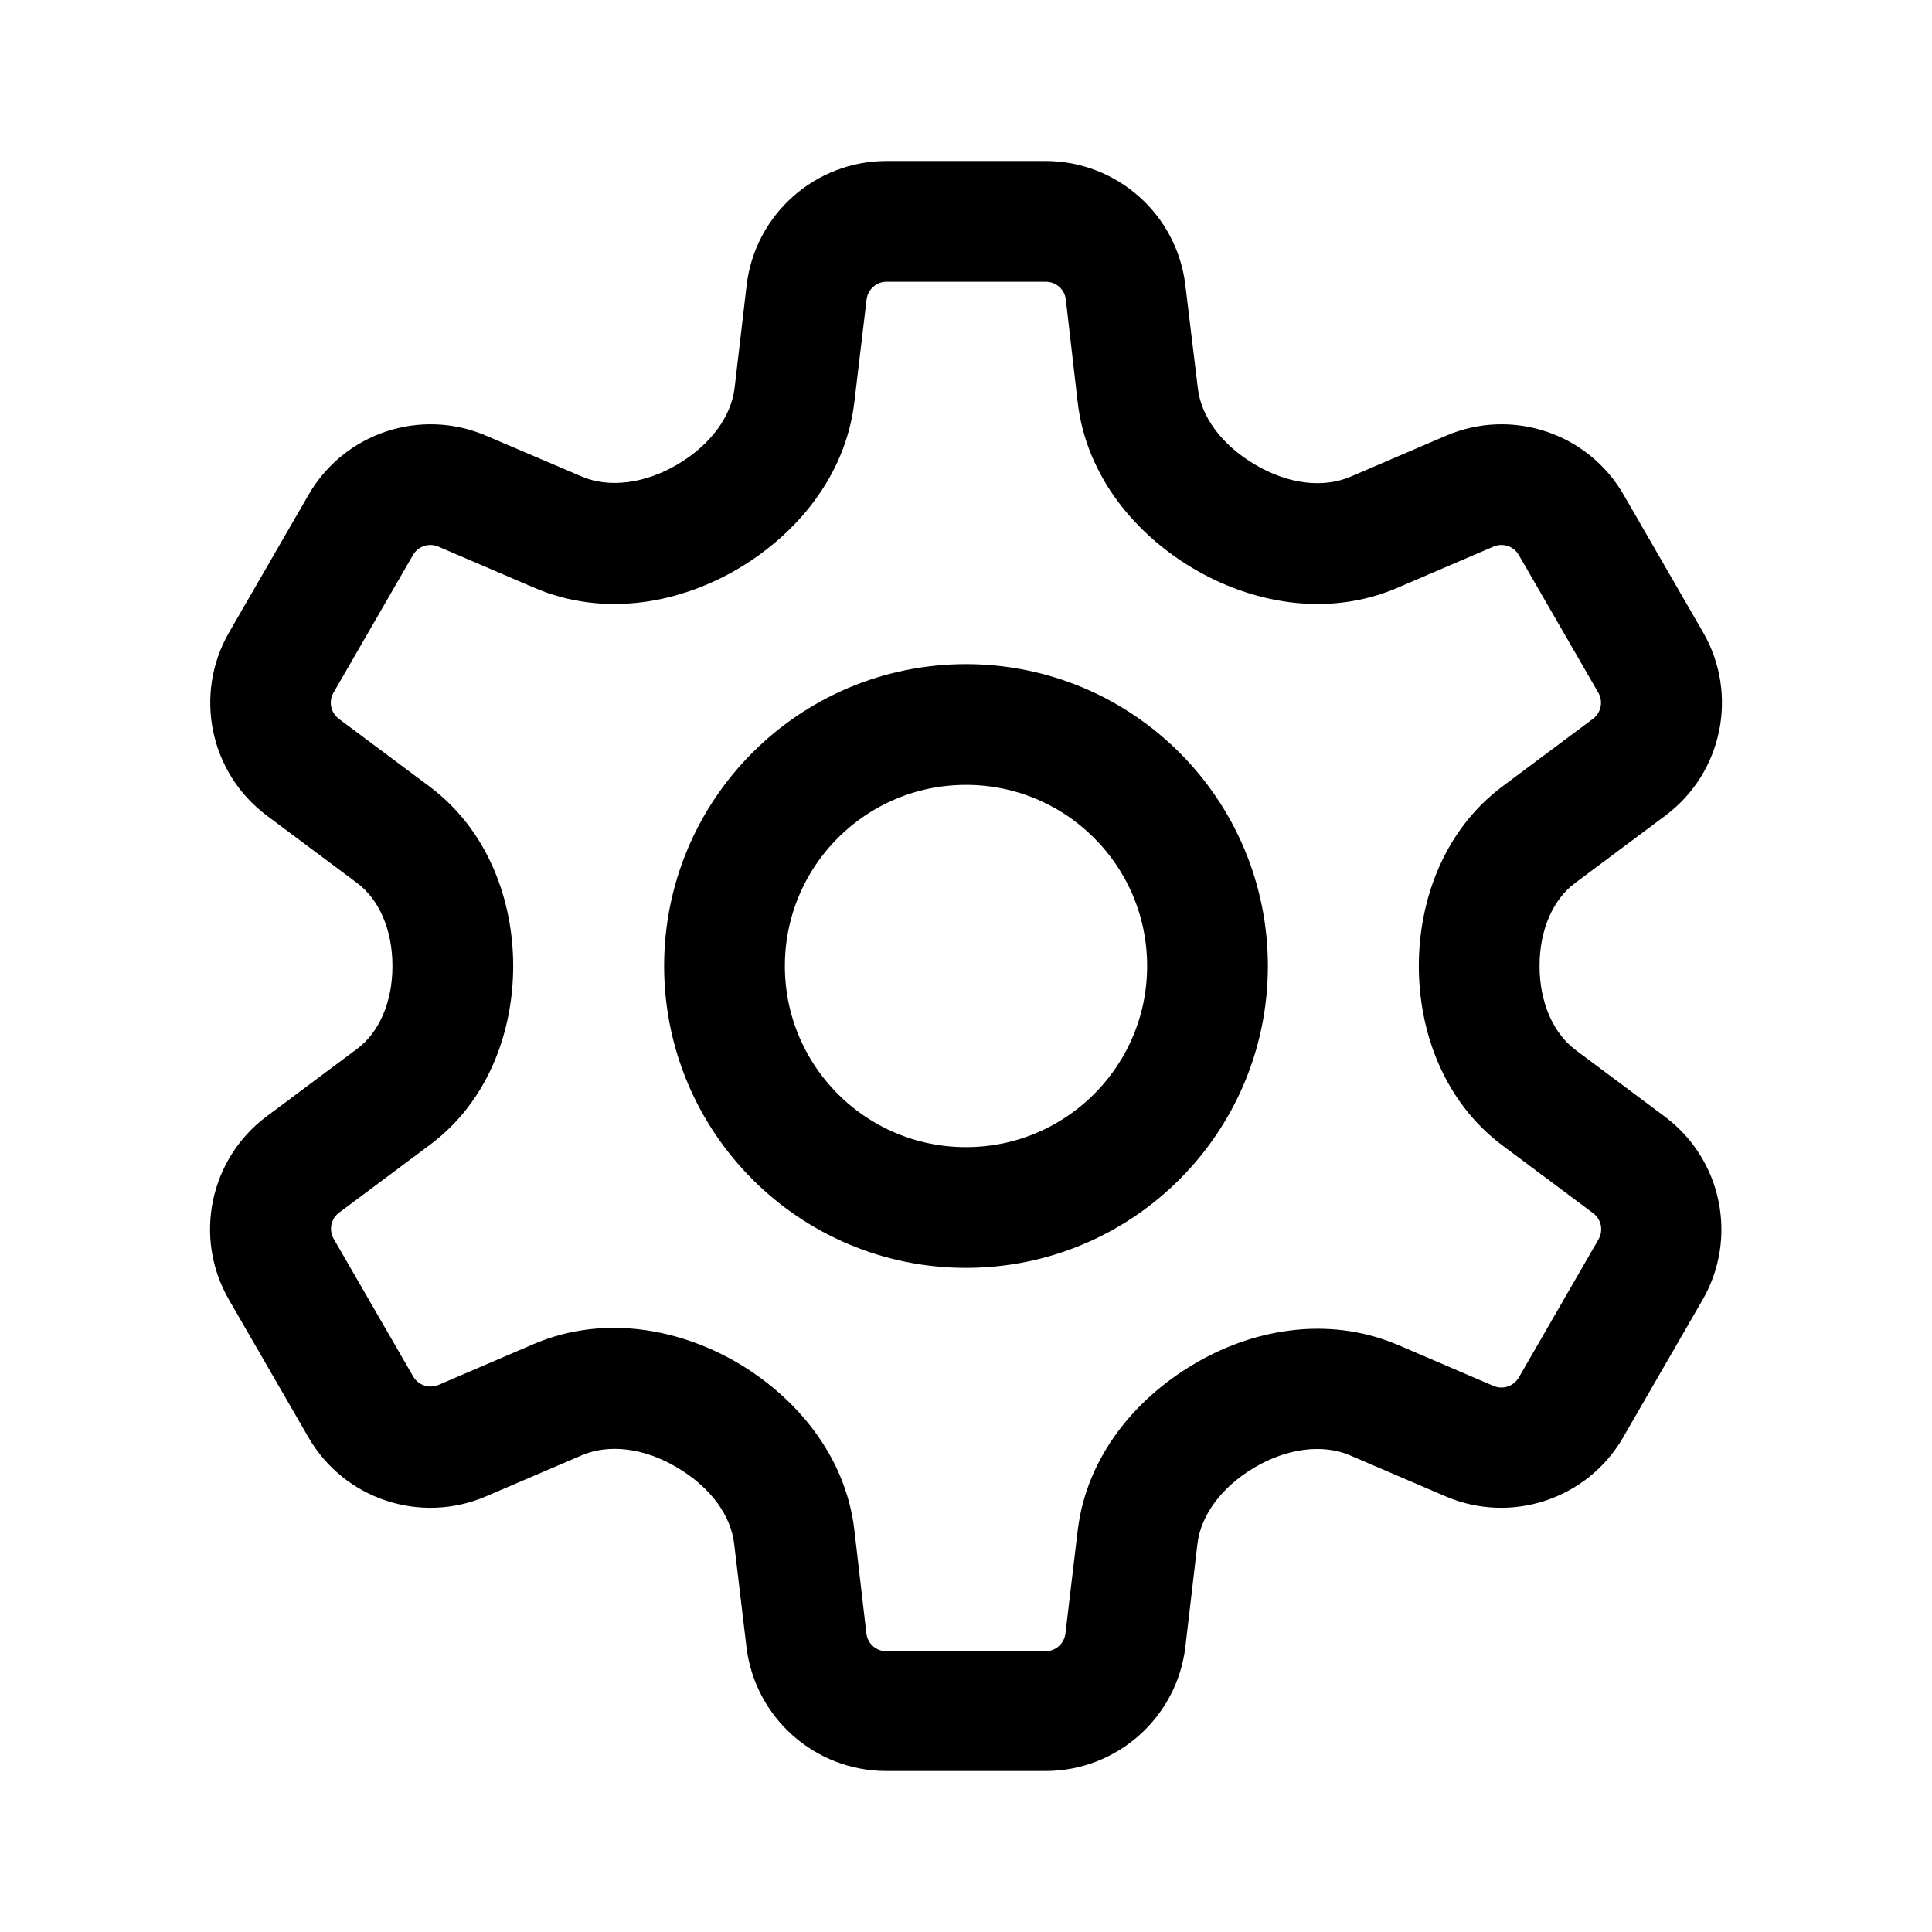
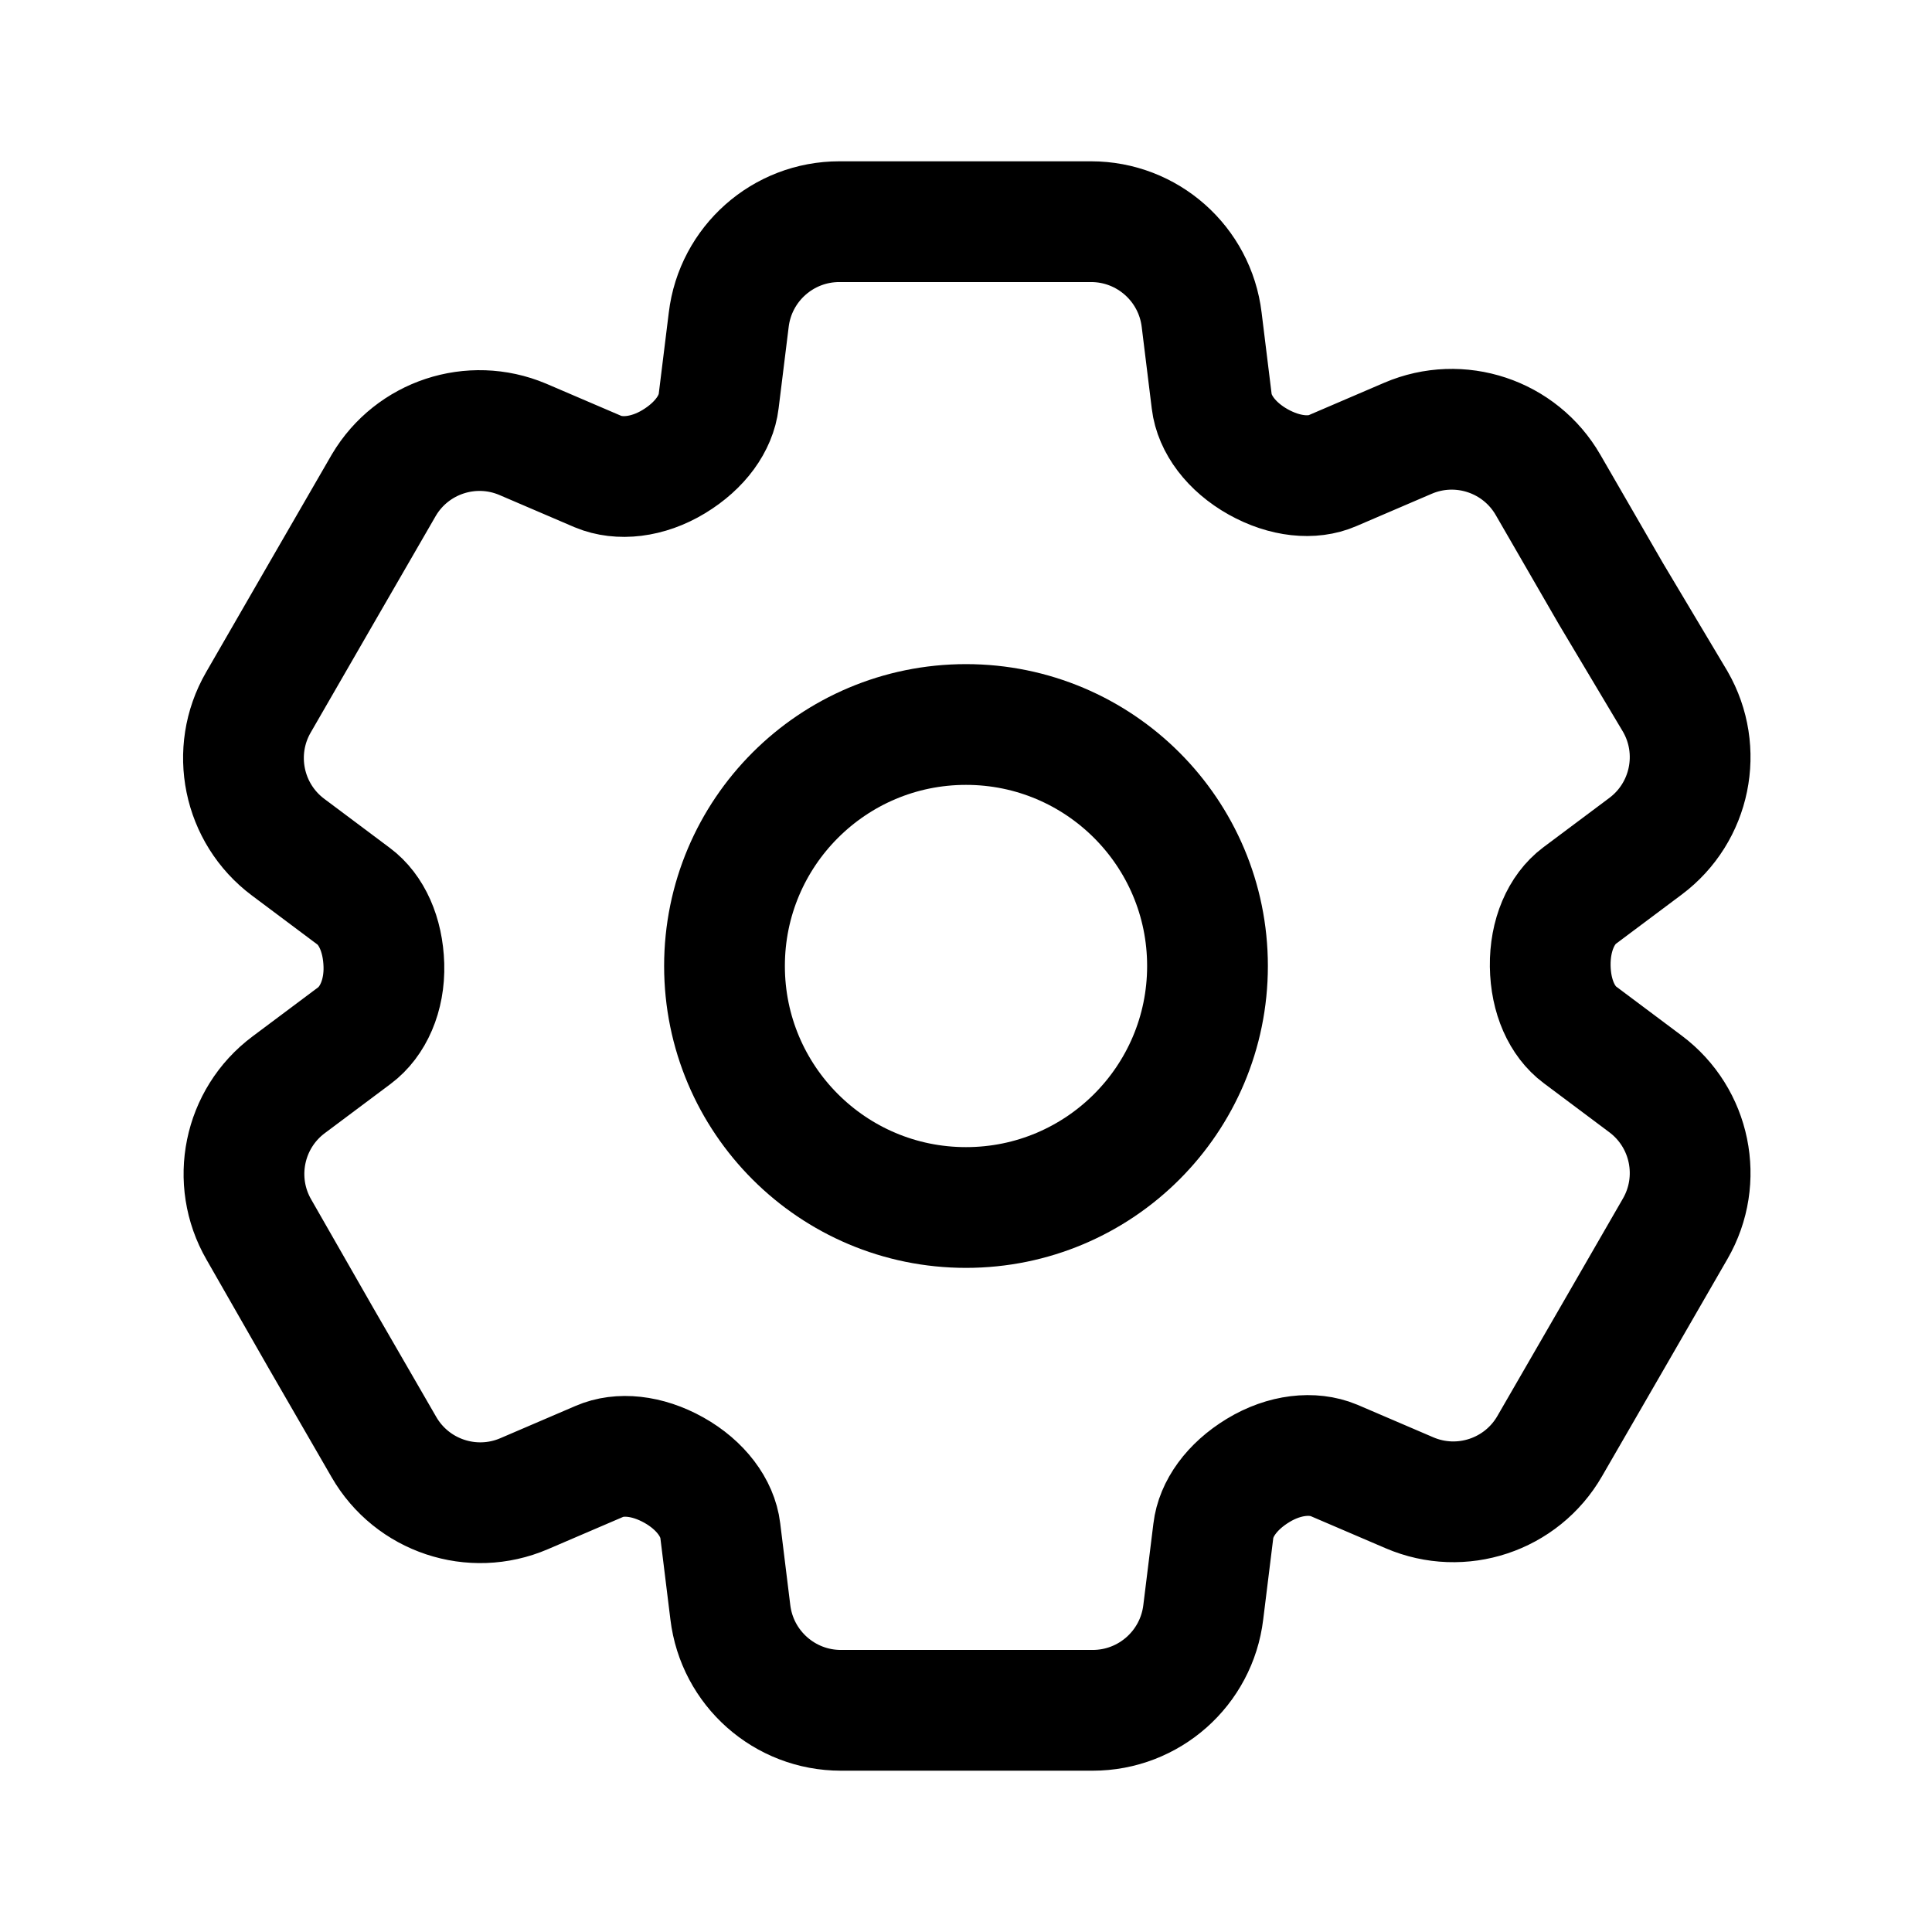
<svg xmlns="http://www.w3.org/2000/svg" width="192" height="192" viewBox="0 0 192 192">
  <defs>
-     <style>.cls-1,.cls-2,.cls-3{fill:none;}.cls-1,.cls-3{stroke:#000;stroke-linecap:round;stroke-linejoin:round;}.cls-1{stroke-width:12px;}.cls-3{stroke-width:0;}</style>
+     <style>.cls-1,.cls-2{fill:none;stroke:#000;stroke-width:12px;}.cls-1{stroke-linecap:round;stroke-linejoin:round;}.cls-2{stroke-miterlimit:10;}</style>
  </defs>
  <path class="cls-1" d="M96,120A24,24,0,1,0,72,96,24,24,0,0,0,96,120Z" />
-   <path class="cls-2" d="M158.3,120.56l-9-6.72h0C143.4,109.41,141,102.39,141,96s2.4-13.41,8.32-17.84h0l9-6.72a2,2,0,0,0,.54-2.6l-7.9-13.68a2,2,0,0,0-2.52-.84h0l-9.51,4.08c-7.09,3.05-14.67,1.47-20.4-1.95C113,53.15,108,47.47,107.1,40h0l-1.22-10.24a2,2,0,0,0-2-1.76H88.1a2,2,0,0,0-2,1.76L84.9,40h0C84,47.47,79,53.15,73.49,56.45c-5.73,3.42-13.31,5-20.4,1.95l-9.51-4.08h0a2,2,0,0,0-2.52.84l-7.9,13.68a2,2,0,0,0,.54,2.6l9,6.72h0C48.6,82.59,51,89.61,51,96s-2.4,13.41-8.32,17.84h0l-9,6.72a2,2,0,0,0-.54,2.6l7.9,13.68a2,2,0,0,0,2.52.84h0l9.51-4.08h0c7.09-3,14.67-1.47,20.4,2C79,138.85,84,144.53,84.9,152h0l1.22,10.24a2,2,0,0,0,2,1.76h15.8a2,2,0,0,0,2-1.76L107.1,152h0c.89-7.47,5.87-13.15,11.41-16.45,5.73-3.42,13.31-5,20.4-2h0l9.51,4.08h0a2,2,0,0,0,2.52-.84l7.9-13.68A2,2,0,0,0,158.3,120.56Z" />
-   <line class="cls-3" x1="43.58" y1="54.32" x2="43.58" y2="54.32" />
-   <line class="cls-3" x1="22.77" y1="62.84" x2="22.77" y2="62.84" />
-   <line class="cls-3" x1="26.51" y1="81.05" x2="26.51" y2="81.05" />
-   <line class="cls-3" x1="74.2" y1="28.34" x2="74.2" y2="28.34" />
-   <line class="cls-3" x1="117.8" y1="28.34" x2="117.8" y2="28.34" />
-   <line class="cls-3" x1="165.49" y1="81.05" x2="165.49" y2="81.05" />
-   <line class="cls-3" x1="148.42" y1="54.32" x2="148.42" y2="54.32" />
-   <line class="cls-3" x1="169.23" y1="62.84" x2="169.23" y2="62.84" />
-   <line class="cls-3" x1="165.49" y1="110.95" x2="165.49" y2="110.95" />
-   <line class="cls-3" x1="117.8" y1="163.66" x2="117.8" y2="163.66" />
-   <line class="cls-3" x1="148.42" y1="137.68" x2="148.42" y2="137.68" />
-   <line class="cls-3" x1="169.23" y1="129.16" x2="169.23" y2="129.16" />
-   <path d="M165.49,111h0l-9-6.72h0C154.38,102.64,153,99.67,153,96s1.38-6.64,3.51-8.23h0l9-6.72h0a14,14,0,0,0,3.74-18.21h0l-7.9-13.68a14,14,0,0,0-17.64-5.86l-9.51,4.08c-2.66,1.13-6.15.78-9.53-1.24s-5.3-4.79-5.63-7.55h0L117.8,28.35h0A14,14,0,0,0,103.9,16H88.1A14,14,0,0,0,74.2,28.34h0L73,38.58h0c-.33,2.76-2.32,5.58-5.63,7.55s-6.87,2.37-9.53,1.24L48.31,43.3a14,14,0,0,0-17.64,5.86l-7.9,13.68h0a14,14,0,0,0,3.74,18.21h0l9,6.72h0C37.63,89.36,39,92.33,39,96s-1.37,6.64-3.51,8.23h0l-9,6.72h0a14,14,0,0,0-3.74,18.21h0l7.9,13.68a14,14,0,0,0,17.64,5.87l9.51-4.08c2.66-1.14,6.15-.79,9.53,1.23s5.3,4.79,5.63,7.56h0l1.22,10.24h0A14,14,0,0,0,88.1,176h15.8a14,14,0,0,0,13.9-12.34h0L119,153.42h0c.33-2.77,2.32-5.59,5.63-7.56s6.87-2.37,9.53-1.23l9.51,4.08a14,14,0,0,0,17.64-5.87l7.9-13.68h0A14,14,0,0,0,165.49,111Zm-14.55,25.89a2,2,0,0,1-2.52.84h0l-9.51-4.08h0c-7.09-3-14.67-1.47-20.4,2-5.54,3.3-10.52,9-11.41,16.45h0l-1.22,10.24a2,2,0,0,1-2,1.76H88.1a2,2,0,0,1-2-1.76L84.9,152h0C84,144.53,79,138.85,73.49,135.55c-5.73-3.42-13.31-5-20.4-2h0l-9.51,4.08h0a2,2,0,0,1-2.52-.84l-7.9-13.68a2,2,0,0,1,.54-2.6l9-6.72h0C48.6,109.41,51,102.39,51,96s-2.4-13.41-8.32-17.84h0l-9-6.72a2,2,0,0,1-.54-2.6l7.9-13.68a2,2,0,0,1,2.52-.84h0l9.51,4.08c7.09,3.05,14.67,1.47,20.4-1.95C79,53.15,84,47.47,84.9,40h0l1.22-10.24a2,2,0,0,1,2-1.76h15.8a2,2,0,0,1,2,1.76L107.1,40h0c.89,7.47,5.87,13.15,11.41,16.45,5.73,3.42,13.31,5,20.4,1.95l9.51-4.08h0a2,2,0,0,1,2.52.84l7.9,13.68a2,2,0,0,1-.54,2.6l-9,6.72h0C143.4,82.59,141,89.61,141,96s2.4,13.41,8.32,17.84h0l9,6.72a2,2,0,0,1,.54,2.6Z" />
-   <line class="cls-3" x1="22.77" y1="129.16" x2="22.77" y2="129.16" />
-   <line class="cls-3" x1="26.51" y1="110.95" x2="26.51" y2="110.95" />
-   <line class="cls-3" x1="74.2" y1="163.66" x2="74.2" y2="163.66" />
-   <line class="cls-3" x1="43.58" y1="137.68" x2="43.58" y2="137.68" />
+   <path class="cls-2" d="M28.63,84.19l6.52,4.88c1.77,1.32,2.91,3.79,3,6.84s-1.09,5.63-2.92,7l-6.55,4.9a11.06,11.06,0,0,0-2.95,14.39L31.91,133l6.24,10.8a11.05,11.05,0,0,0,13.94,4.64l7.48-3.21c2-.87,4.74-.62,7.4.87s4.34,3.76,4.61,6l1,8.12a11.07,11.07,0,0,0,11,9.75h25a11.07,11.07,0,0,0,11-9.75l1-8.09c.26-2.19,1.83-4.41,4.45-6s5.43-1.87,7.53-1l7.51,3.22a11.05,11.05,0,0,0,13.94-4.64l6.24-10.8,6.23-10.8a11.06,11.06,0,0,0-2.95-14.39l-6.52-4.88c-1.77-1.32-2.91-3.79-2.95-6.84s1.09-5.63,2.92-7l6.55-4.9a11.06,11.06,0,0,0,2.95-14.39L160.09,59l-6.24-10.8a11.05,11.05,0,0,0-13.94-4.64l-7.48,3.21c-2,.87-4.74.62-7.4-.87s-4.34-3.76-4.61-6l-1-8.12a11.07,11.07,0,0,0-11-9.75h-25a11.07,11.07,0,0,0-11,9.75l-1,8.09c-.26,2.19-1.83,4.41-4.45,6s-5.43,1.87-7.53,1l-7.51-3.22A11.05,11.05,0,0,0,38.15,48.2L31.91,59,25.68,69.8A11.06,11.06,0,0,0,28.63,84.19Z" />
</svg>
